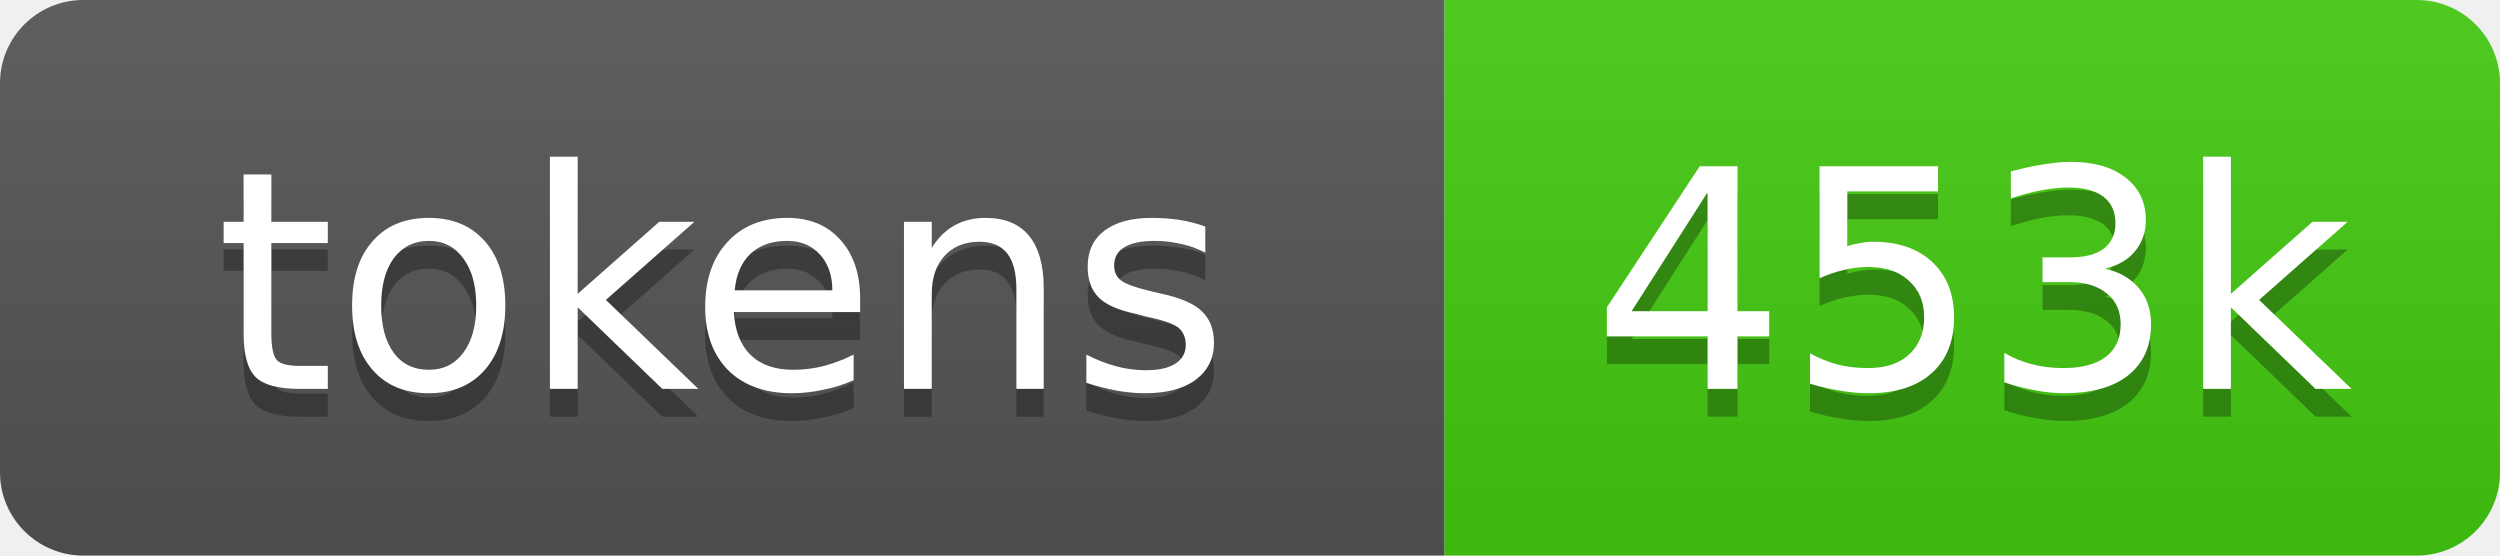
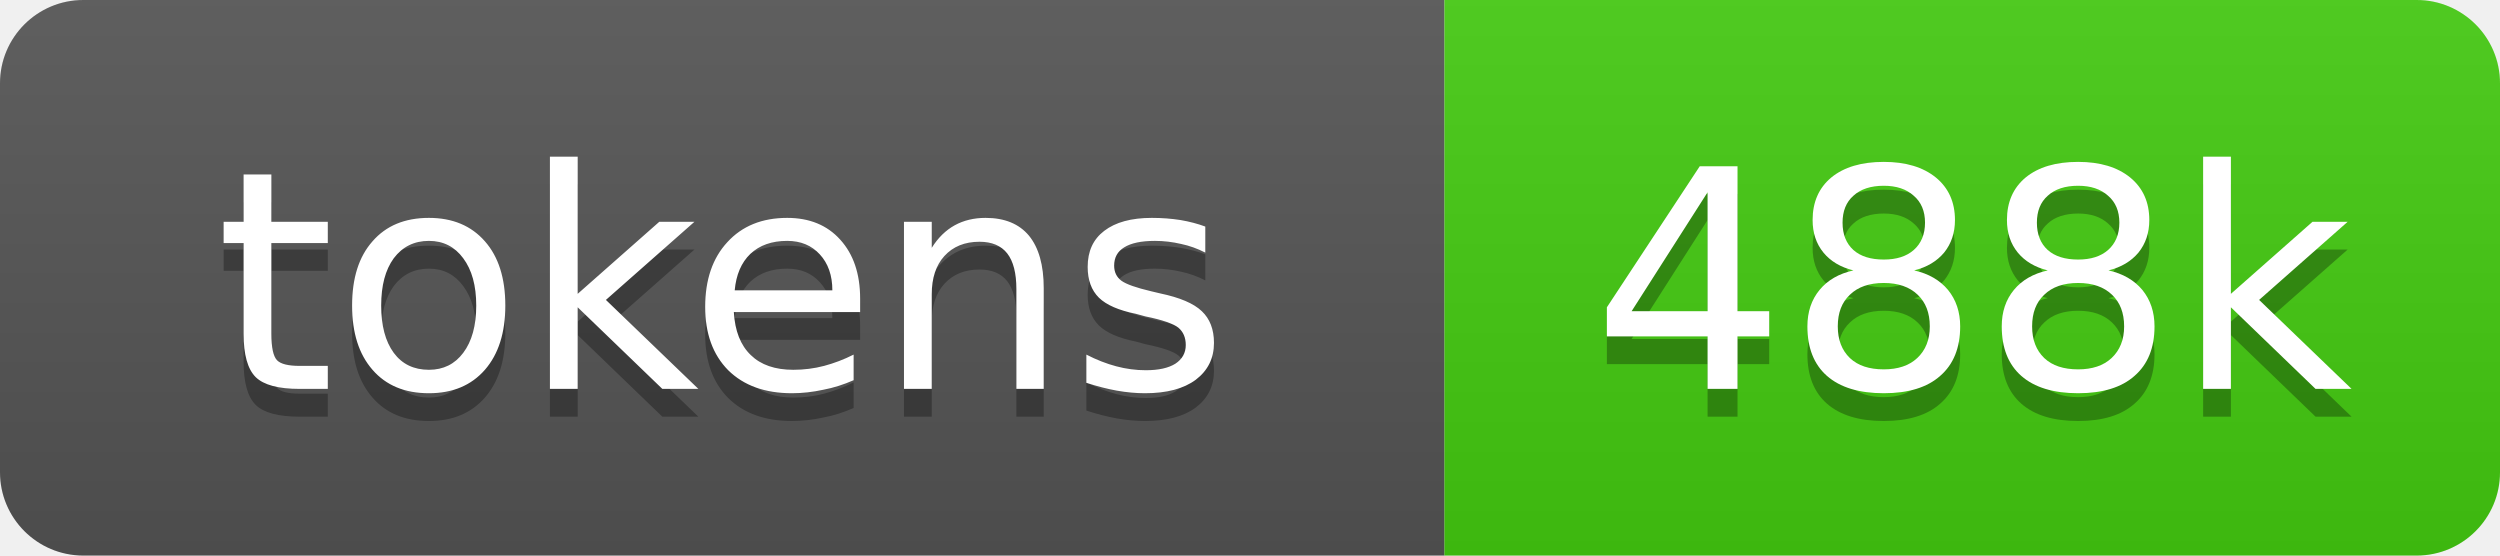
- <svg xmlns="http://www.w3.org/2000/svg" xmlns:xlink="http://www.w3.org/1999/xlink" width="90" height="20" role="img" aria-label="453k source tokens">
+ <svg xmlns="http://www.w3.org/2000/svg" xmlns:xlink="http://www.w3.org/1999/xlink" width="90" height="20" role="img" aria-label="488k source tokens">
  <linearGradient id="s" x2="0" y2="100%">
    <stop offset="0" stop-color="#bbb" stop-opacity=".1" />
    <stop offset="1" stop-opacity=".1" />
  </linearGradient>
  <clipPath id="r">
    <rect width="90" height="20" rx="3" fill="#fff" />
  </clipPath>
  <a xlink:href="https://github.com/yoloyash/overtchat/tree/main/.github/actions/repo-tokens">
    <g clip-path="url(#r)">
      <rect width="52" height="20" fill="#555" />
      <rect x="52" width="38" height="20" fill="#4c1" />
      <rect width="90" height="20" fill="url(#s)" />
      <g fill="#fff" text-anchor="middle" font-family="Verdana,Geneva,DejaVu Sans,sans-serif" font-size="11">
        <text aria-hidden="true" x="26" y="15" fill="#010101" fill-opacity=".3">tokens</text>
        <text x="26" y="14">tokens</text>
-         <text aria-hidden="true" x="71" y="15" fill="#010101" fill-opacity=".3">453k</text>
-         <text x="71" y="14">453k</text>
+         <text aria-hidden="true" x="71" y="15" fill="#010101" fill-opacity=".3">488k</text>
+         <text x="71" y="14">488k</text>
      </g>
    </g>
  </a>
</svg>
